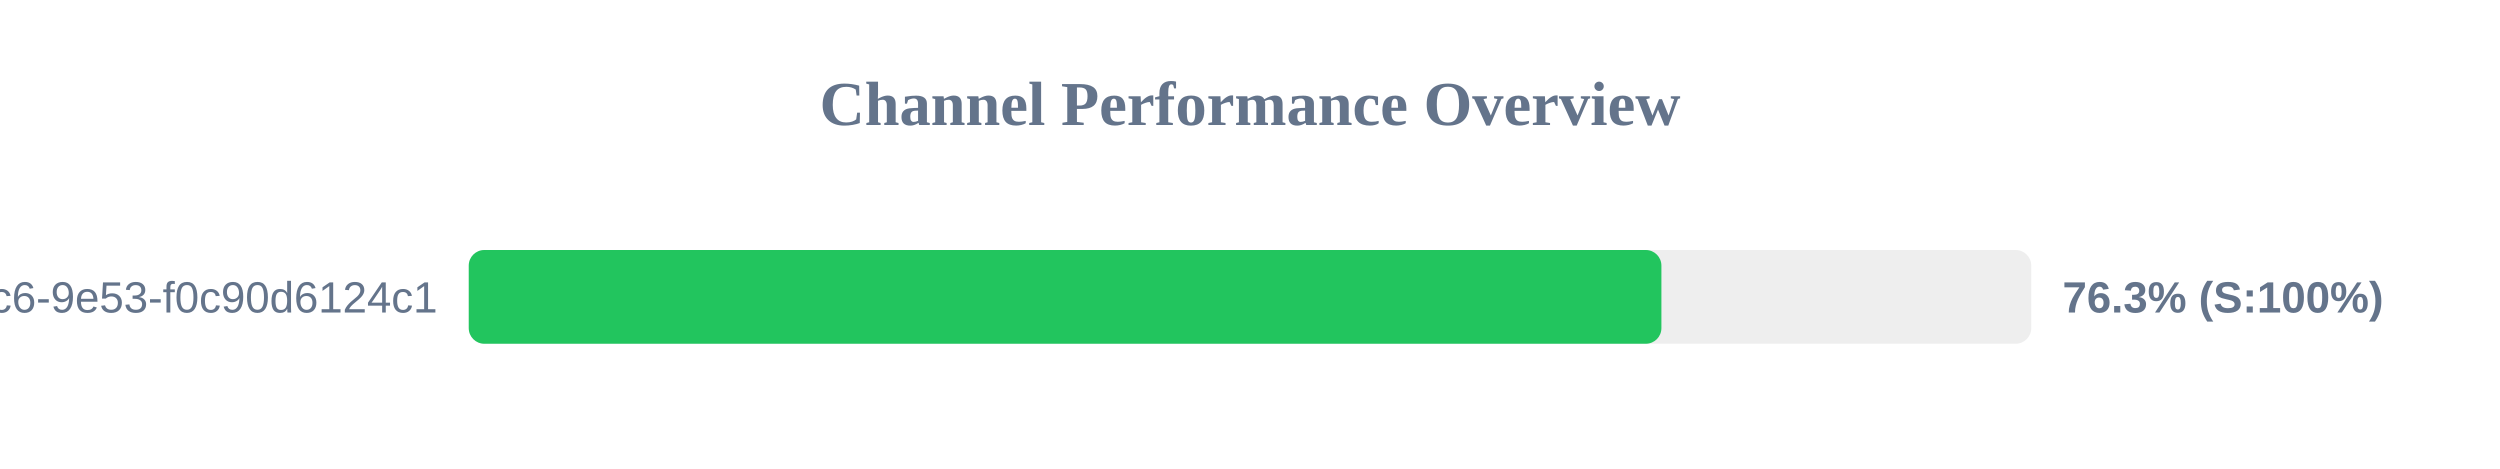
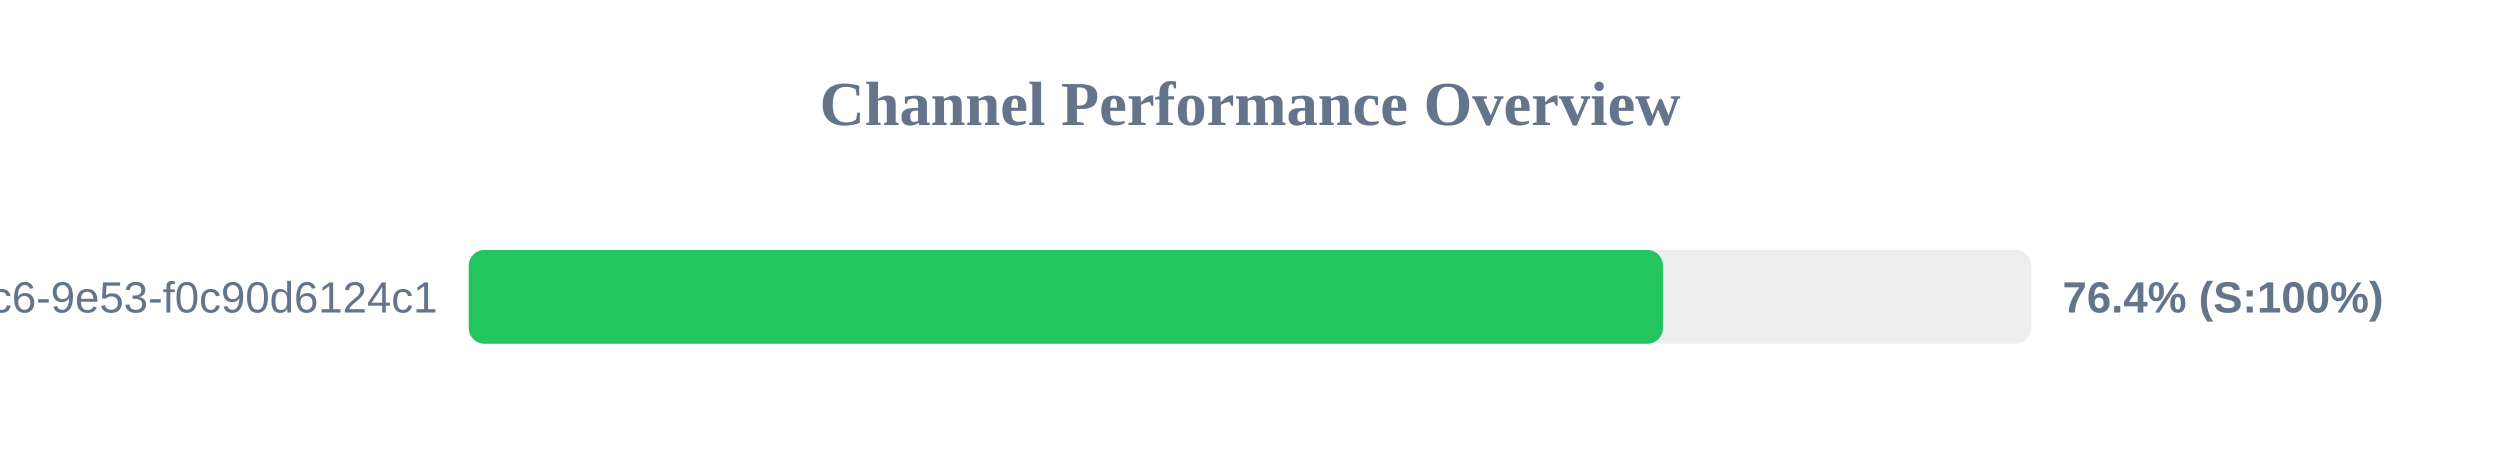
<svg xmlns="http://www.w3.org/2000/svg" width="800" height="150" version="1.1">
  <style>
        .row { font: 14px Arial; fill: #64748b; }
        .score { font: bold 14px Arial; fill: #64748b; }
    </style>
  <text x="400" y="40" text-anchor="middle" font-size="20px" font-weight="bold" fill="#64748b">Channel Performance Overview</text>
  <rect x="150" y="80" width="500" height="30" fill="#eee" rx="5" />
-   <rect x="150" y="80" width="381.65" height="30" fill="#22c55e" rx="5" />
+   <rect x="150" y="80" width="382.15" height="30" fill="#22c55e" rx="5" />
  <text x="140" y="100" text-anchor="end" class="row">?uuid=4685eb2a-5ddb-4dc6-9e53-f0c90d6124c1</text>
-   <text x="660" y="100" text-anchor="start" class="score">76.3% (S:100%)</text>
+   <text x="660" y="100" text-anchor="start" class="score">76.4% (S:100%)</text>
</svg>
